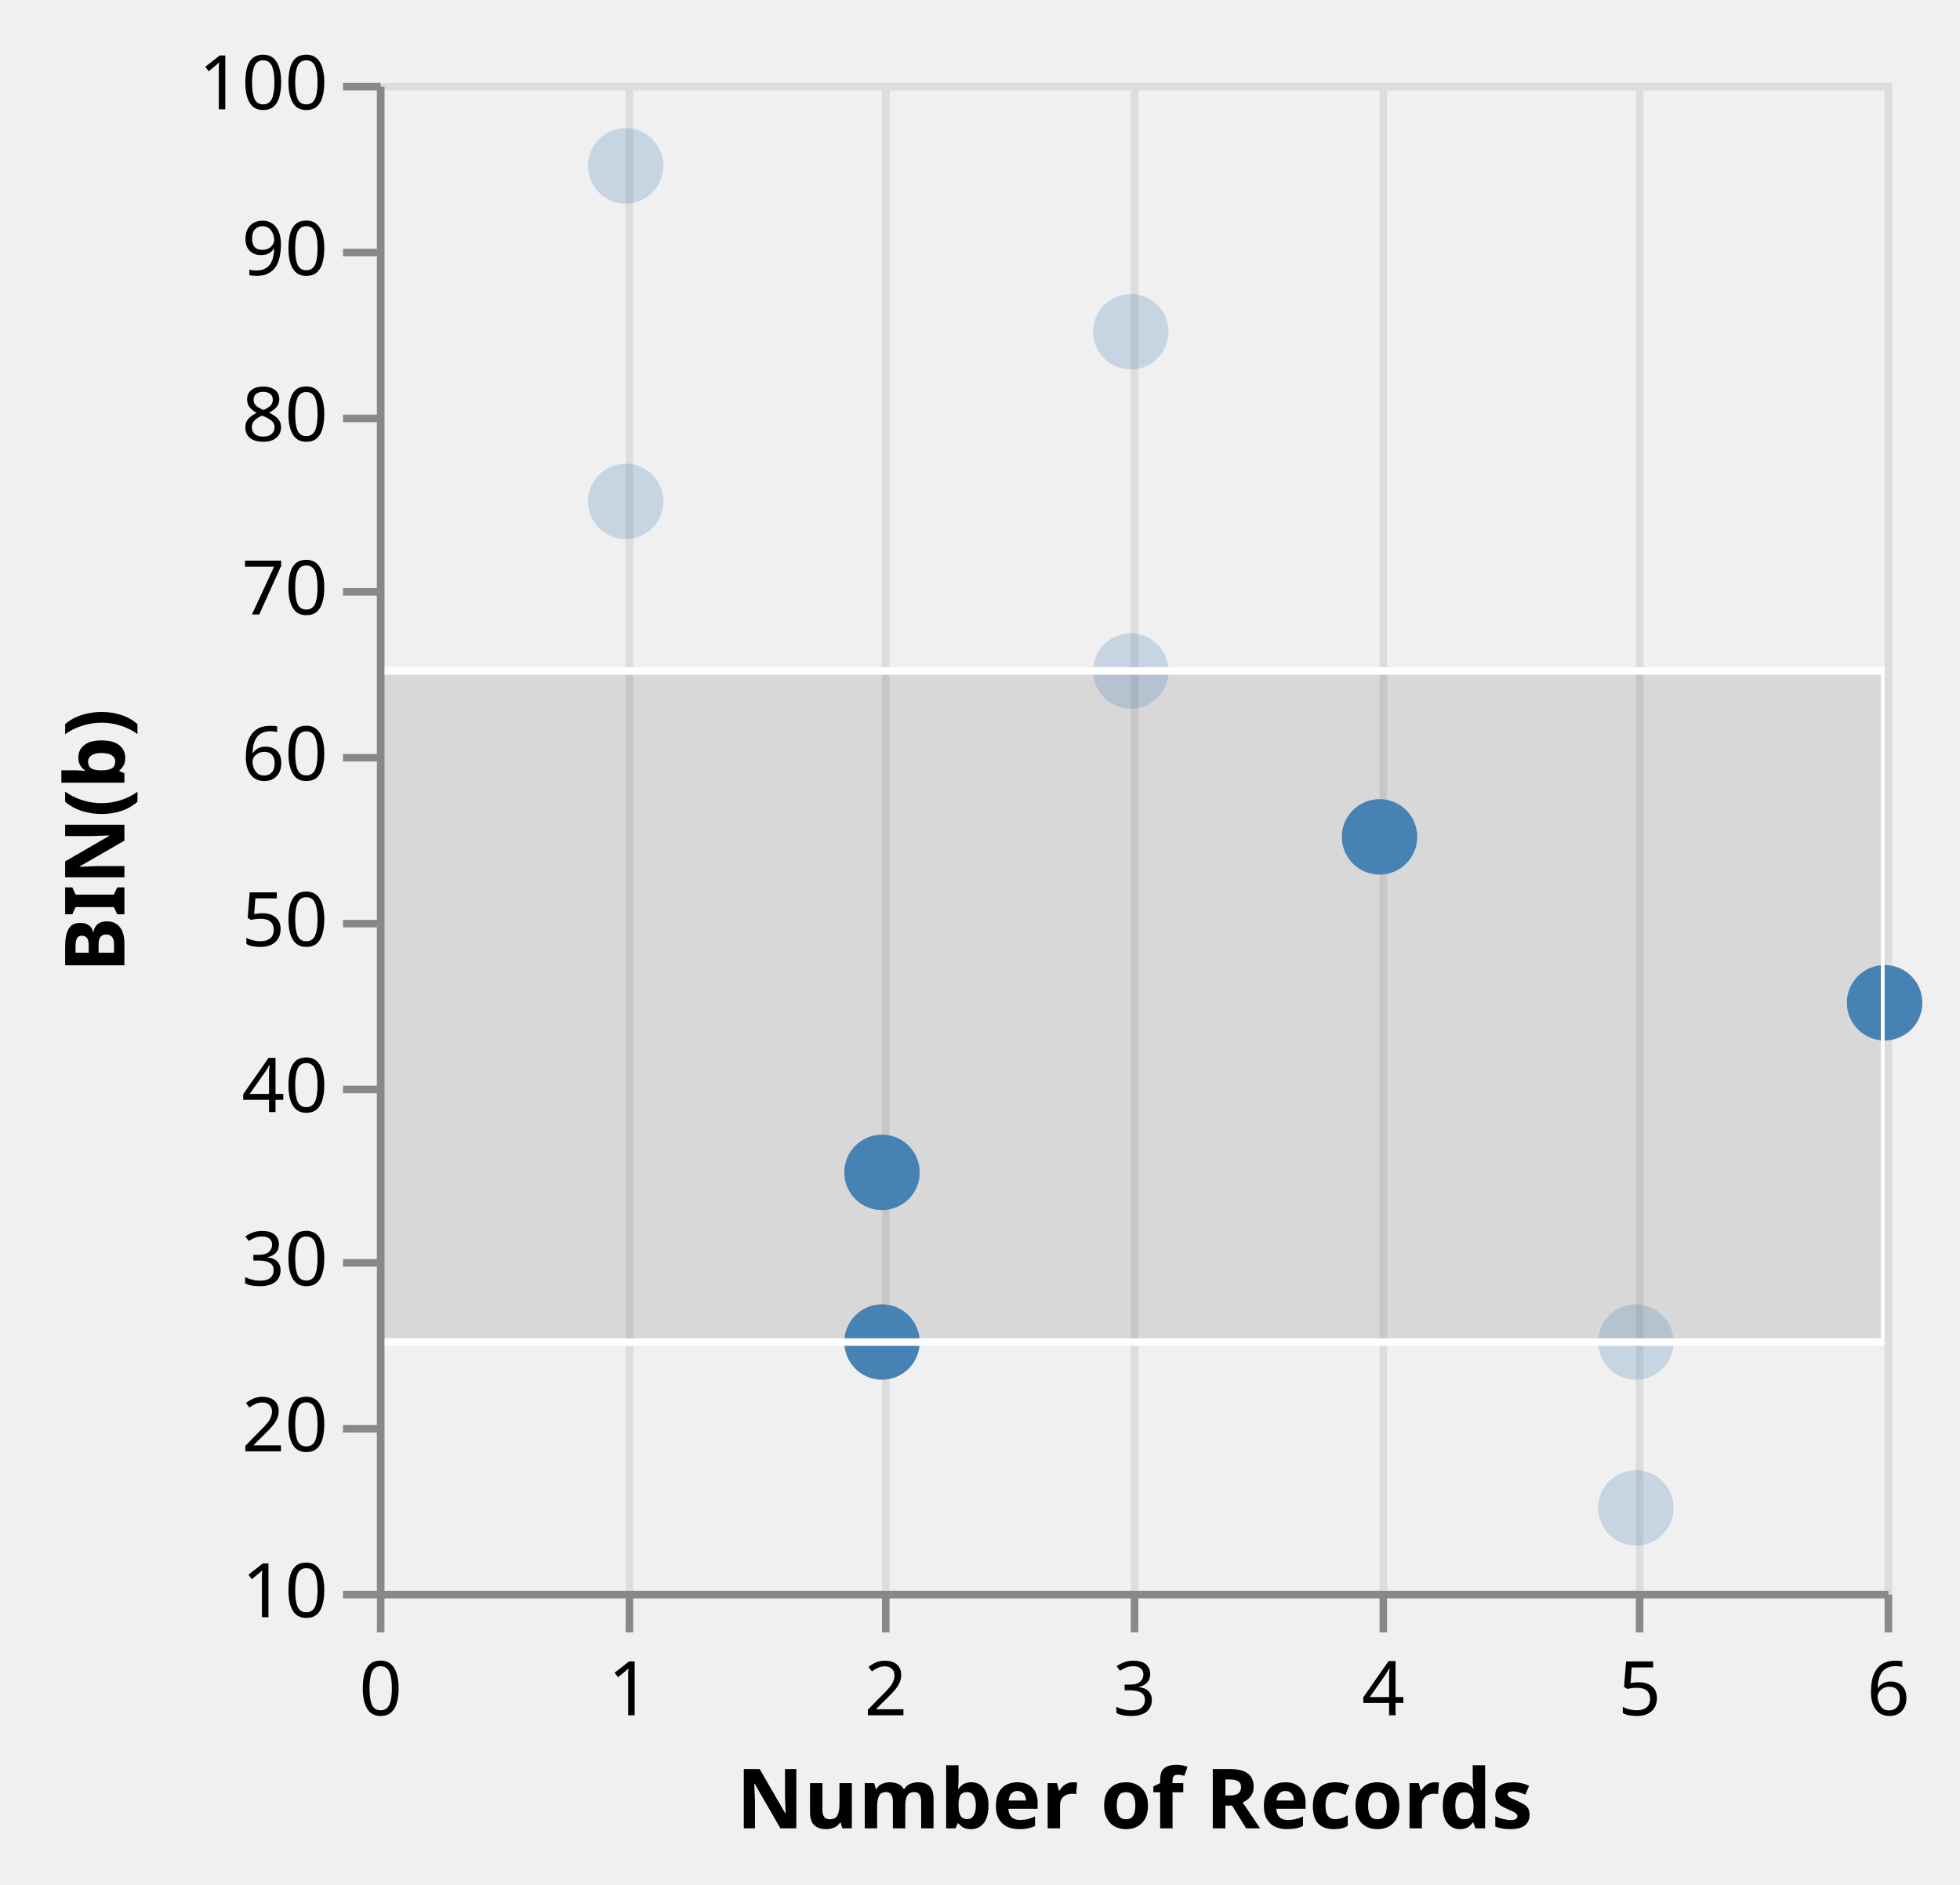
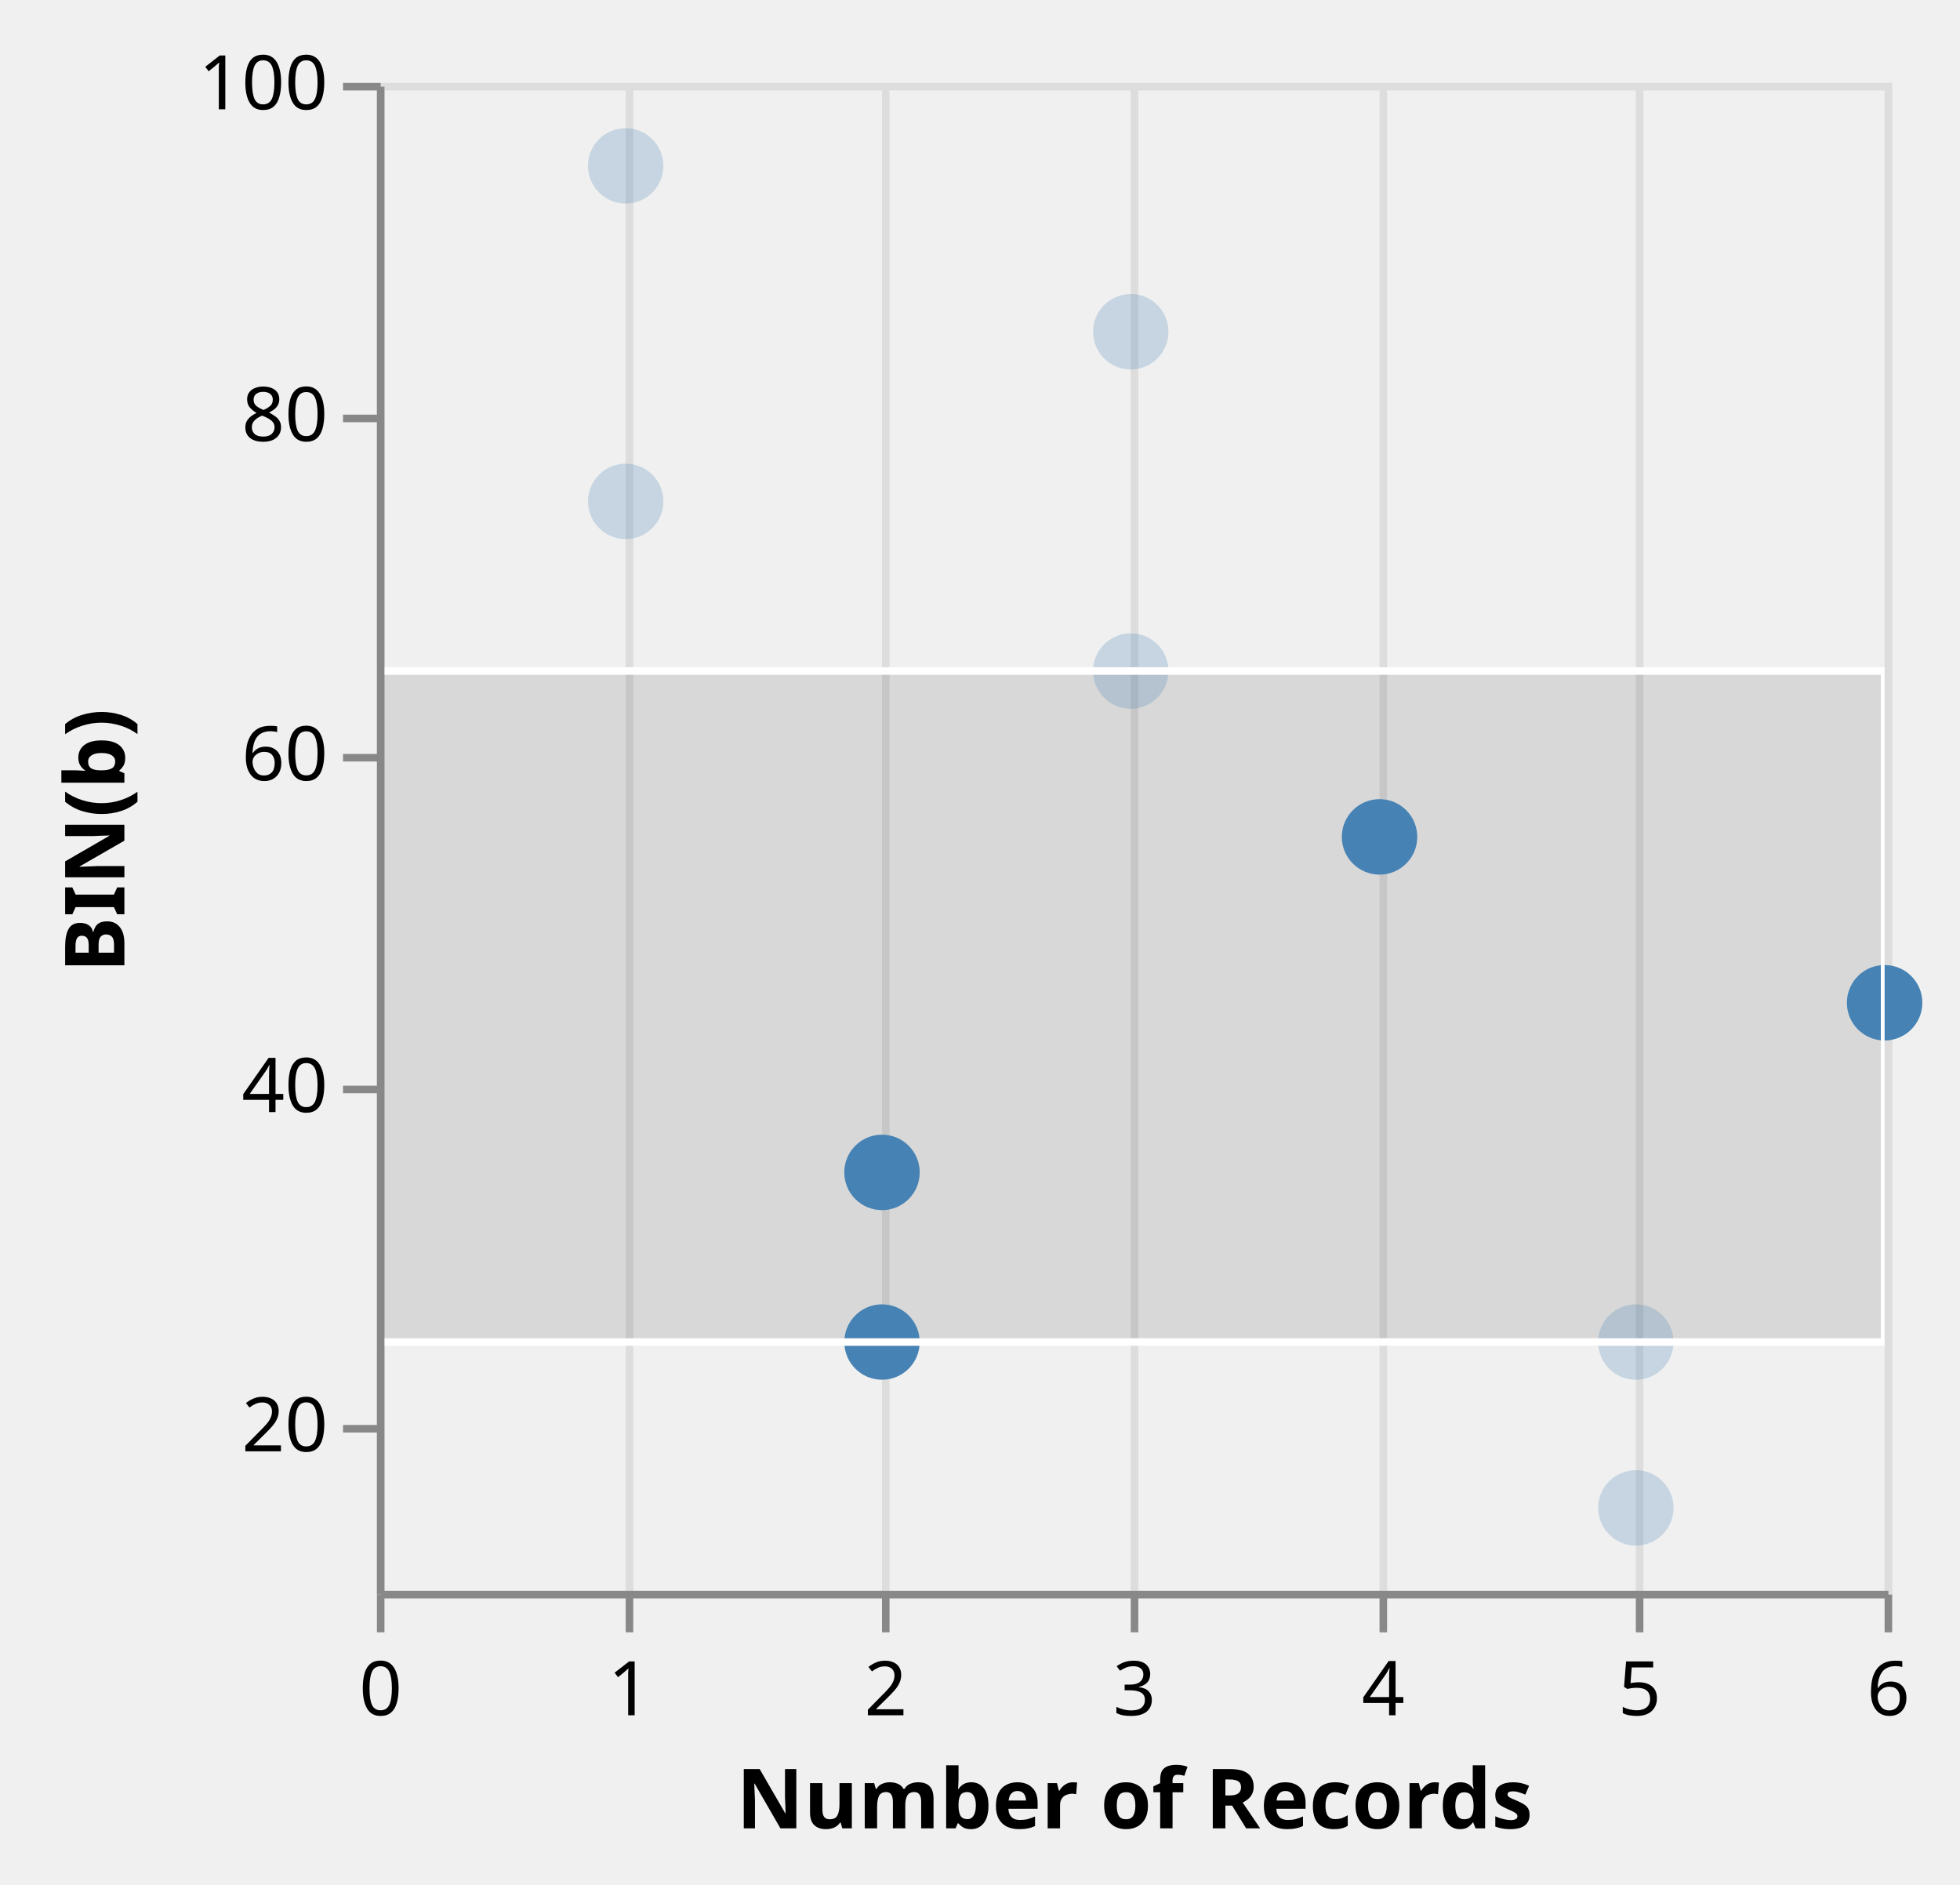
<svg xmlns="http://www.w3.org/2000/svg" class="marks" width="260" height="250" viewBox="0 0 260 250" version="1.1">
  <defs>
    <clipPath id="clip3">
      <rect x="0" y="0" width="200" height="200" />
    </clipPath>
    <clipPath id="clip4">
      <rect x="0" y="0" width="200" height="200" />
    </clipPath>
  </defs>
  <g transform="translate(50,11)">
    <g class="mark-group role-frame root">
      <g transform="translate(0,0)">
        <path class="background" d="M0.5,0.5h200v200h-200Z" style="fill: transparent; stroke: #ddd;" />
        <g>
          <g class="mark-group role-axis">
            <g transform="translate(0.5,200.5)">
              <path class="background" d="M0,0h0v0h0Z" style="pointer-events: none; fill: none;" />
              <g>
                <g class="mark-rule role-axis-grid" style="pointer-events: none;">
                  <line transform="translate(0,-200)" x2="0" y2="200" style="fill: none; stroke: #ddd; stroke-width: 1; stroke-dasharray: ; opacity: 1;" />
                  <line transform="translate(33,-200)" x2="0" y2="200" style="fill: none; stroke: #ddd; stroke-width: 1; stroke-dasharray: ; opacity: 1;" />
                  <line transform="translate(67,-200)" x2="0" y2="200" style="fill: none; stroke: #ddd; stroke-width: 1; stroke-dasharray: ; opacity: 1;" />
                  <line transform="translate(100,-200)" x2="0" y2="200" style="fill: none; stroke: #ddd; stroke-width: 1; stroke-dasharray: ; opacity: 1;" />
                  <line transform="translate(133,-200)" x2="0" y2="200" style="fill: none; stroke: #ddd; stroke-width: 1; stroke-dasharray: ; opacity: 1;" />
                  <line transform="translate(167,-200)" x2="0" y2="200" style="fill: none; stroke: #ddd; stroke-width: 1; stroke-dasharray: ; opacity: 1;" />
                  <line transform="translate(200,-200)" x2="0" y2="200" style="fill: none; stroke: #ddd; stroke-width: 1; stroke-dasharray: ; opacity: 1;" />
                </g>
              </g>
            </g>
          </g>
          <g class="mark-rect role-mark sel_brush_bg" clip-path="url(#clip3)">
            <path d="M0,78h200v89h-200Z" style="fill: #333; fill-opacity: 0.125;" />
          </g>
          <g class="mark-symbol role-mark layer_0_marks">
            <path transform="translate(167,167)" d="M5,0A5,5,0,1,1,-5,0A5,5,0,1,1,5,0" style="fill: steelblue; stroke-width: 2; opacity: 0.25;" />
            <path transform="translate(133,100)" d="M5,0A5,5,0,1,1,-5,0A5,5,0,1,1,5,0" style="fill: steelblue; stroke-width: 2; opacity: 0.25;" />
            <path transform="translate(200,122)" d="M5,0A5,5,0,1,1,-5,0A5,5,0,1,1,5,0" style="fill: steelblue; stroke-width: 2; opacity: 0.25;" />
            <path transform="translate(33,11)" d="M5,0A5,5,0,1,1,-5,0A5,5,0,1,1,5,0" style="fill: steelblue; stroke-width: 2; opacity: 0.25;" />
            <path transform="translate(100,33)" d="M5,0A5,5,0,1,1,-5,0A5,5,0,1,1,5,0" style="fill: steelblue; stroke-width: 2; opacity: 0.25;" />
            <path transform="translate(33,55.5)" d="M5,0A5,5,0,1,1,-5,0A5,5,0,1,1,5,0" style="fill: steelblue; stroke-width: 2; opacity: 0.25;" />
            <path transform="translate(167,189)" d="M5,0A5,5,0,1,1,-5,0A5,5,0,1,1,5,0" style="fill: steelblue; stroke-width: 2; opacity: 0.25;" />
            <path transform="translate(67,144.5)" d="M5,0A5,5,0,1,1,-5,0A5,5,0,1,1,5,0" style="fill: steelblue; stroke-width: 2; opacity: 0.25;" />
            <path transform="translate(100,78)" d="M5,0A5,5,0,1,1,-5,0A5,5,0,1,1,5,0" style="fill: steelblue; stroke-width: 2; opacity: 0.25;" />
          </g>
          <g class="mark-symbol role-mark layer_1_marks">
            <path transform="translate(133,100)" d="M5,0A5,5,0,1,1,-5,0A5,5,0,1,1,5,0" style="fill: steelblue; stroke-width: 2;" />
            <path transform="translate(67,167)" d="M5,0A5,5,0,1,1,-5,0A5,5,0,1,1,5,0" style="fill: steelblue; stroke-width: 2;" />
            <path transform="translate(200,122)" d="M5,0A5,5,0,1,1,-5,0A5,5,0,1,1,5,0" style="fill: steelblue; stroke-width: 2;" />
            <path transform="translate(67,144.5)" d="M5,0A5,5,0,1,1,-5,0A5,5,0,1,1,5,0" style="fill: steelblue; stroke-width: 2;" />
          </g>
          <g class="mark-rect role-mark sel_brush" clip-path="url(#clip4)">
            <path d="M0,78h200v89h-200Z" style="fill: transparent; stroke: white;" />
          </g>
          <g class="mark-group role-axis">
            <g transform="translate(0.5,200.5)">
              <path class="background" d="M0,0h0v0h0Z" style="pointer-events: none; fill: none;" />
              <g>
                <g class="mark-rule role-axis-tick" style="pointer-events: none;">
                  <line transform="translate(0,0)" x2="0" y2="5" style="fill: none; stroke: #888; stroke-width: 1; opacity: 1;" />
                  <line transform="translate(33,0)" x2="0" y2="5" style="fill: none; stroke: #888; stroke-width: 1; opacity: 1;" />
                  <line transform="translate(67,0)" x2="0" y2="5" style="fill: none; stroke: #888; stroke-width: 1; opacity: 1;" />
                  <line transform="translate(100,0)" x2="0" y2="5" style="fill: none; stroke: #888; stroke-width: 1; opacity: 1;" />
                  <line transform="translate(133,0)" x2="0" y2="5" style="fill: none; stroke: #888; stroke-width: 1; opacity: 1;" />
                  <line transform="translate(167,0)" x2="0" y2="5" style="fill: none; stroke: #888; stroke-width: 1; opacity: 1;" />
                  <line transform="translate(200,0)" x2="0" y2="5" style="fill: none; stroke: #888; stroke-width: 1; opacity: 1;" />
                </g>
                <g class="mark-text role-axis-label" style="pointer-events: none;">
                  <text text-anchor="middle" transform="translate(0,16)" style="font: 10px sans-serif; fill: #000; opacity: 1;">0</text>
                  <text text-anchor="middle" transform="translate(33,16)" style="font: 10px sans-serif; fill: #000; opacity: 1;">1</text>
                  <text text-anchor="middle" transform="translate(67,16)" style="font: 10px sans-serif; fill: #000; opacity: 1;">2</text>
                  <text text-anchor="middle" transform="translate(100,16)" style="font: 10px sans-serif; fill: #000; opacity: 1;">3</text>
                  <text text-anchor="middle" transform="translate(133,16)" style="font: 10px sans-serif; fill: #000; opacity: 1;">4</text>
                  <text text-anchor="middle" transform="translate(167,16)" style="font: 10px sans-serif; fill: #000; opacity: 1;">5</text>
                  <text text-anchor="middle" transform="translate(200,16)" style="font: 10px sans-serif; fill: #000; opacity: 1;">6</text>
                </g>
                <g class="mark-rule role-axis-domain" style="pointer-events: none;">
                  <line transform="translate(0,0)" x2="200" y2="0" style="fill: none; stroke: #888; stroke-width: 1; opacity: 1;" />
                </g>
                <g class="mark-text role-axis-title" style="pointer-events: none;">
                  <text text-anchor="middle" transform="translate(100,31)" style="font: bold 11px sans-serif; fill: #000; opacity: 1;">Number of Records</text>
                </g>
              </g>
            </g>
          </g>
          <g class="mark-group role-axis">
            <g transform="translate(0.5,0.5)">
              <path class="background" d="M0,0h0v0h0Z" style="pointer-events: none; fill: none;" />
              <g>
                <g class="mark-rule role-axis-tick" style="pointer-events: none;">
-                   <line transform="translate(0,200)" x2="-5" y2="0" style="fill: none; stroke: #888; stroke-width: 1; opacity: 1;" />
                  <line transform="translate(0,178)" x2="-5" y2="0" style="fill: none; stroke: #888; stroke-width: 1; opacity: 1;" />
-                   <line transform="translate(0,156)" x2="-5" y2="0" style="fill: none; stroke: #888; stroke-width: 1; opacity: 1;" />
                  <line transform="translate(0,133)" x2="-5" y2="0" style="fill: none; stroke: #888; stroke-width: 1; opacity: 1;" />
-                   <line transform="translate(0,111)" x2="-5" y2="0" style="fill: none; stroke: #888; stroke-width: 1; opacity: 1;" />
                  <line transform="translate(0,89)" x2="-5" y2="0" style="fill: none; stroke: #888; stroke-width: 1; opacity: 1;" />
-                   <line transform="translate(0,67)" x2="-5" y2="0" style="fill: none; stroke: #888; stroke-width: 1; opacity: 1;" />
                  <line transform="translate(0,44)" x2="-5" y2="0" style="fill: none; stroke: #888; stroke-width: 1; opacity: 1;" />
-                   <line transform="translate(0,22)" x2="-5" y2="0" style="fill: none; stroke: #888; stroke-width: 1; opacity: 1;" />
                  <line transform="translate(0,0)" x2="-5" y2="0" style="fill: none; stroke: #888; stroke-width: 1; opacity: 1;" />
                </g>
                <g class="mark-text role-axis-label" style="pointer-events: none;">
-                   <text text-anchor="end" transform="translate(-7,203)" style="font: 10px sans-serif; fill: #000; opacity: 1;">10</text>
                  <text text-anchor="end" transform="translate(-7,181)" style="font: 10px sans-serif; fill: #000; opacity: 1;">20</text>
-                   <text text-anchor="end" transform="translate(-7,159)" style="font: 10px sans-serif; fill: #000; opacity: 1;">30</text>
                  <text text-anchor="end" transform="translate(-7,136)" style="font: 10px sans-serif; fill: #000; opacity: 1;">40</text>
-                   <text text-anchor="end" transform="translate(-7,114)" style="font: 10px sans-serif; fill: #000; opacity: 1;">50</text>
                  <text text-anchor="end" transform="translate(-7,92)" style="font: 10px sans-serif; fill: #000; opacity: 1;">60</text>
-                   <text text-anchor="end" transform="translate(-7,70)" style="font: 10px sans-serif; fill: #000; opacity: 1;">70</text>
                  <text text-anchor="end" transform="translate(-7,47)" style="font: 10px sans-serif; fill: #000; opacity: 1;">80</text>
-                   <text text-anchor="end" transform="translate(-7,25)" style="font: 10px sans-serif; fill: #000; opacity: 1;">90</text>
                  <text text-anchor="end" transform="translate(-7,3)" style="font: 10px sans-serif; fill: #000; opacity: 1;">100</text>
                </g>
                <g class="mark-rule role-axis-domain" style="pointer-events: none;">
                  <line transform="translate(0,200)" x2="0" y2="-200" style="fill: none; stroke: #888; stroke-width: 1; opacity: 1;" />
                </g>
                <g class="mark-text role-axis-title" style="pointer-events: none;">
                  <text text-anchor="middle" transform="translate(-32,100) rotate(-90) translate(0,-2)" style="font: bold 11px sans-serif; fill: #000; opacity: 1;">BIN(b)</text>
                </g>
              </g>
            </g>
          </g>
        </g>
      </g>
    </g>
  </g>
</svg>
